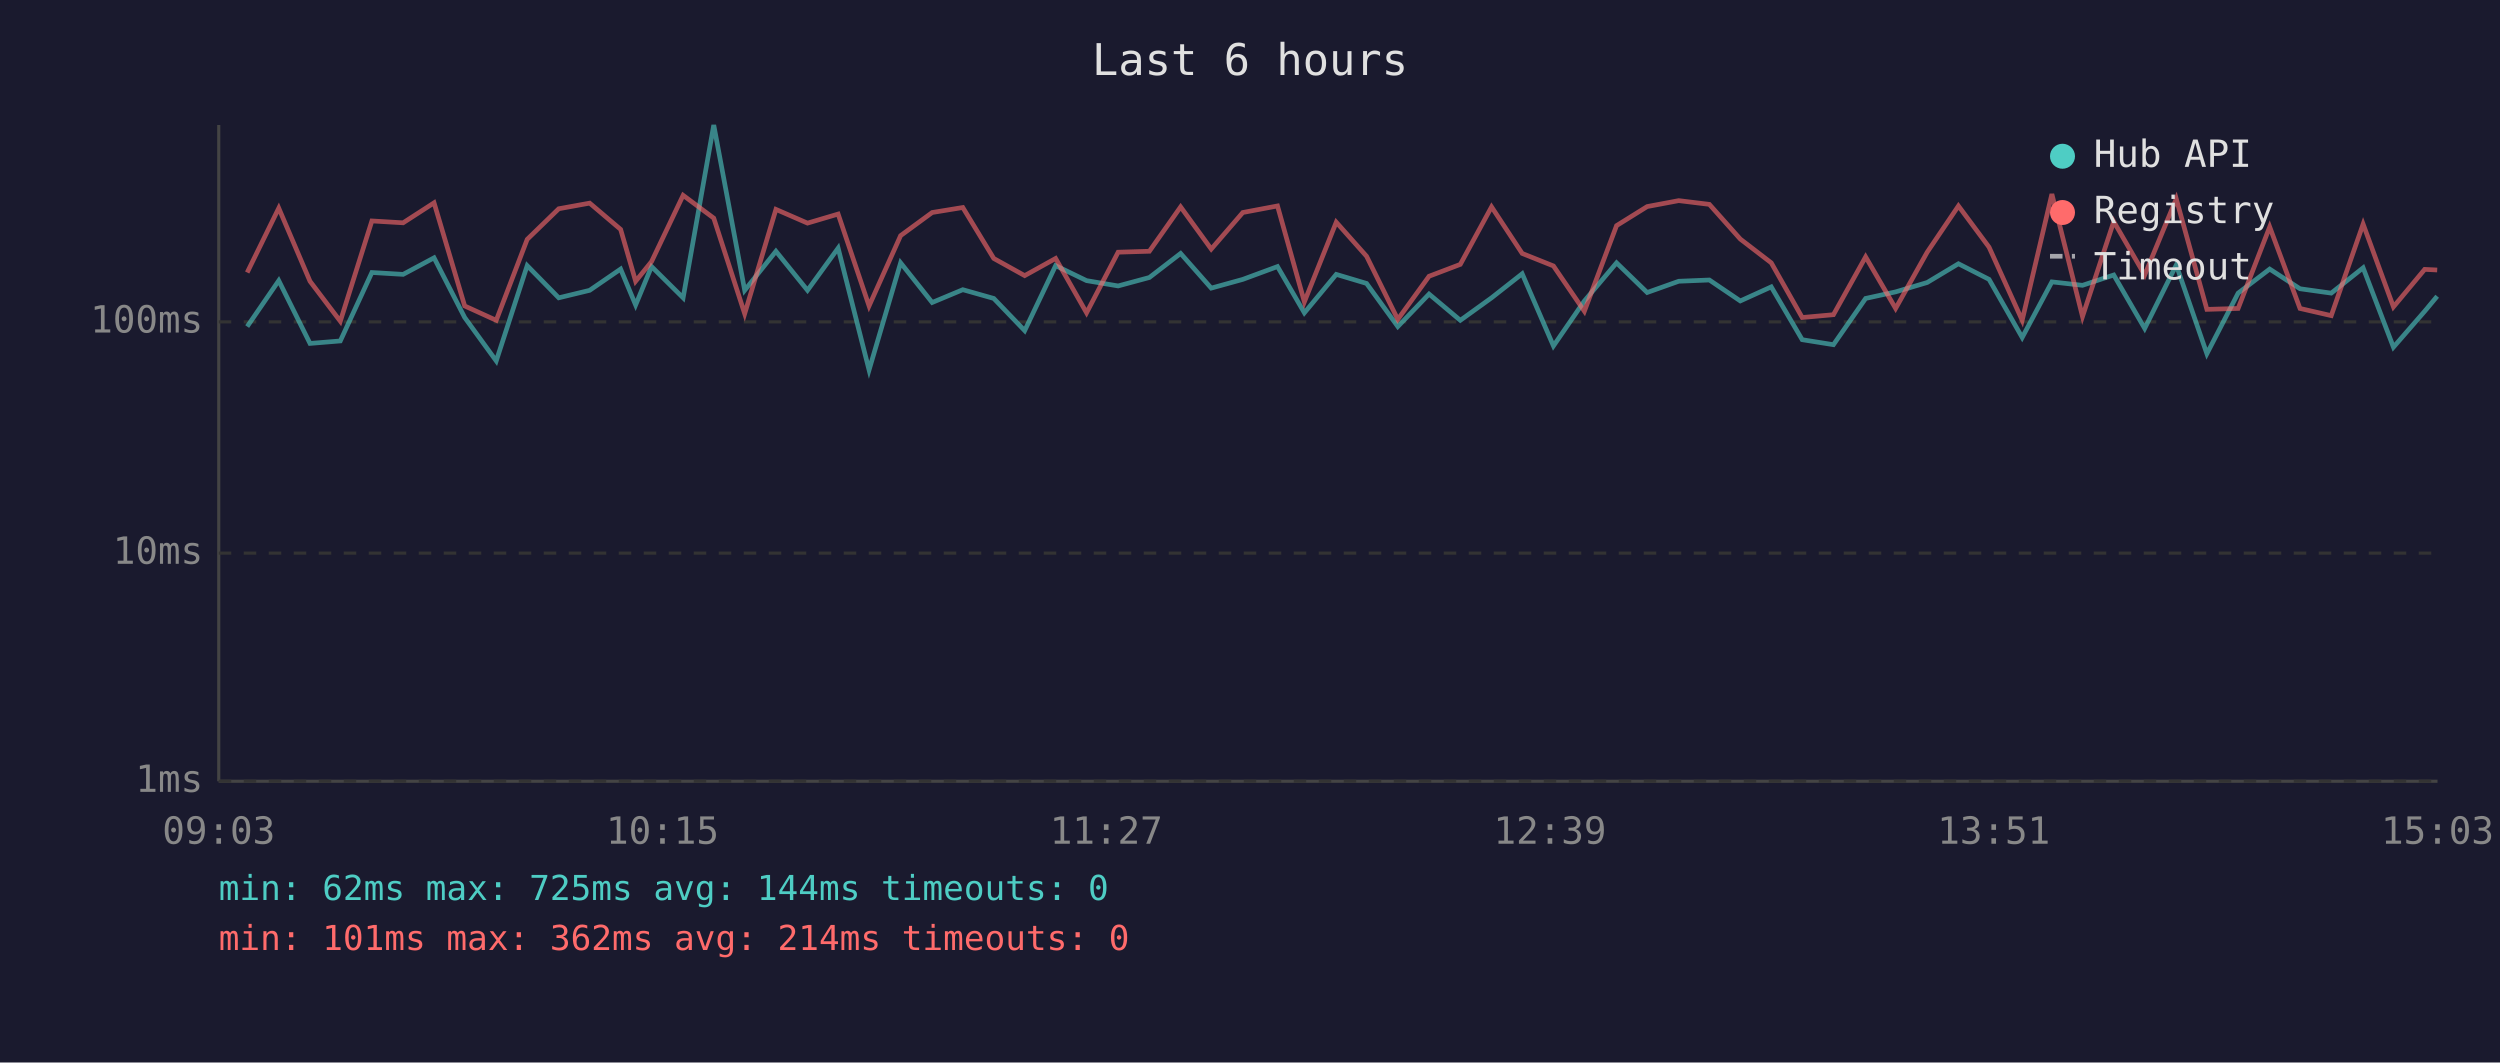
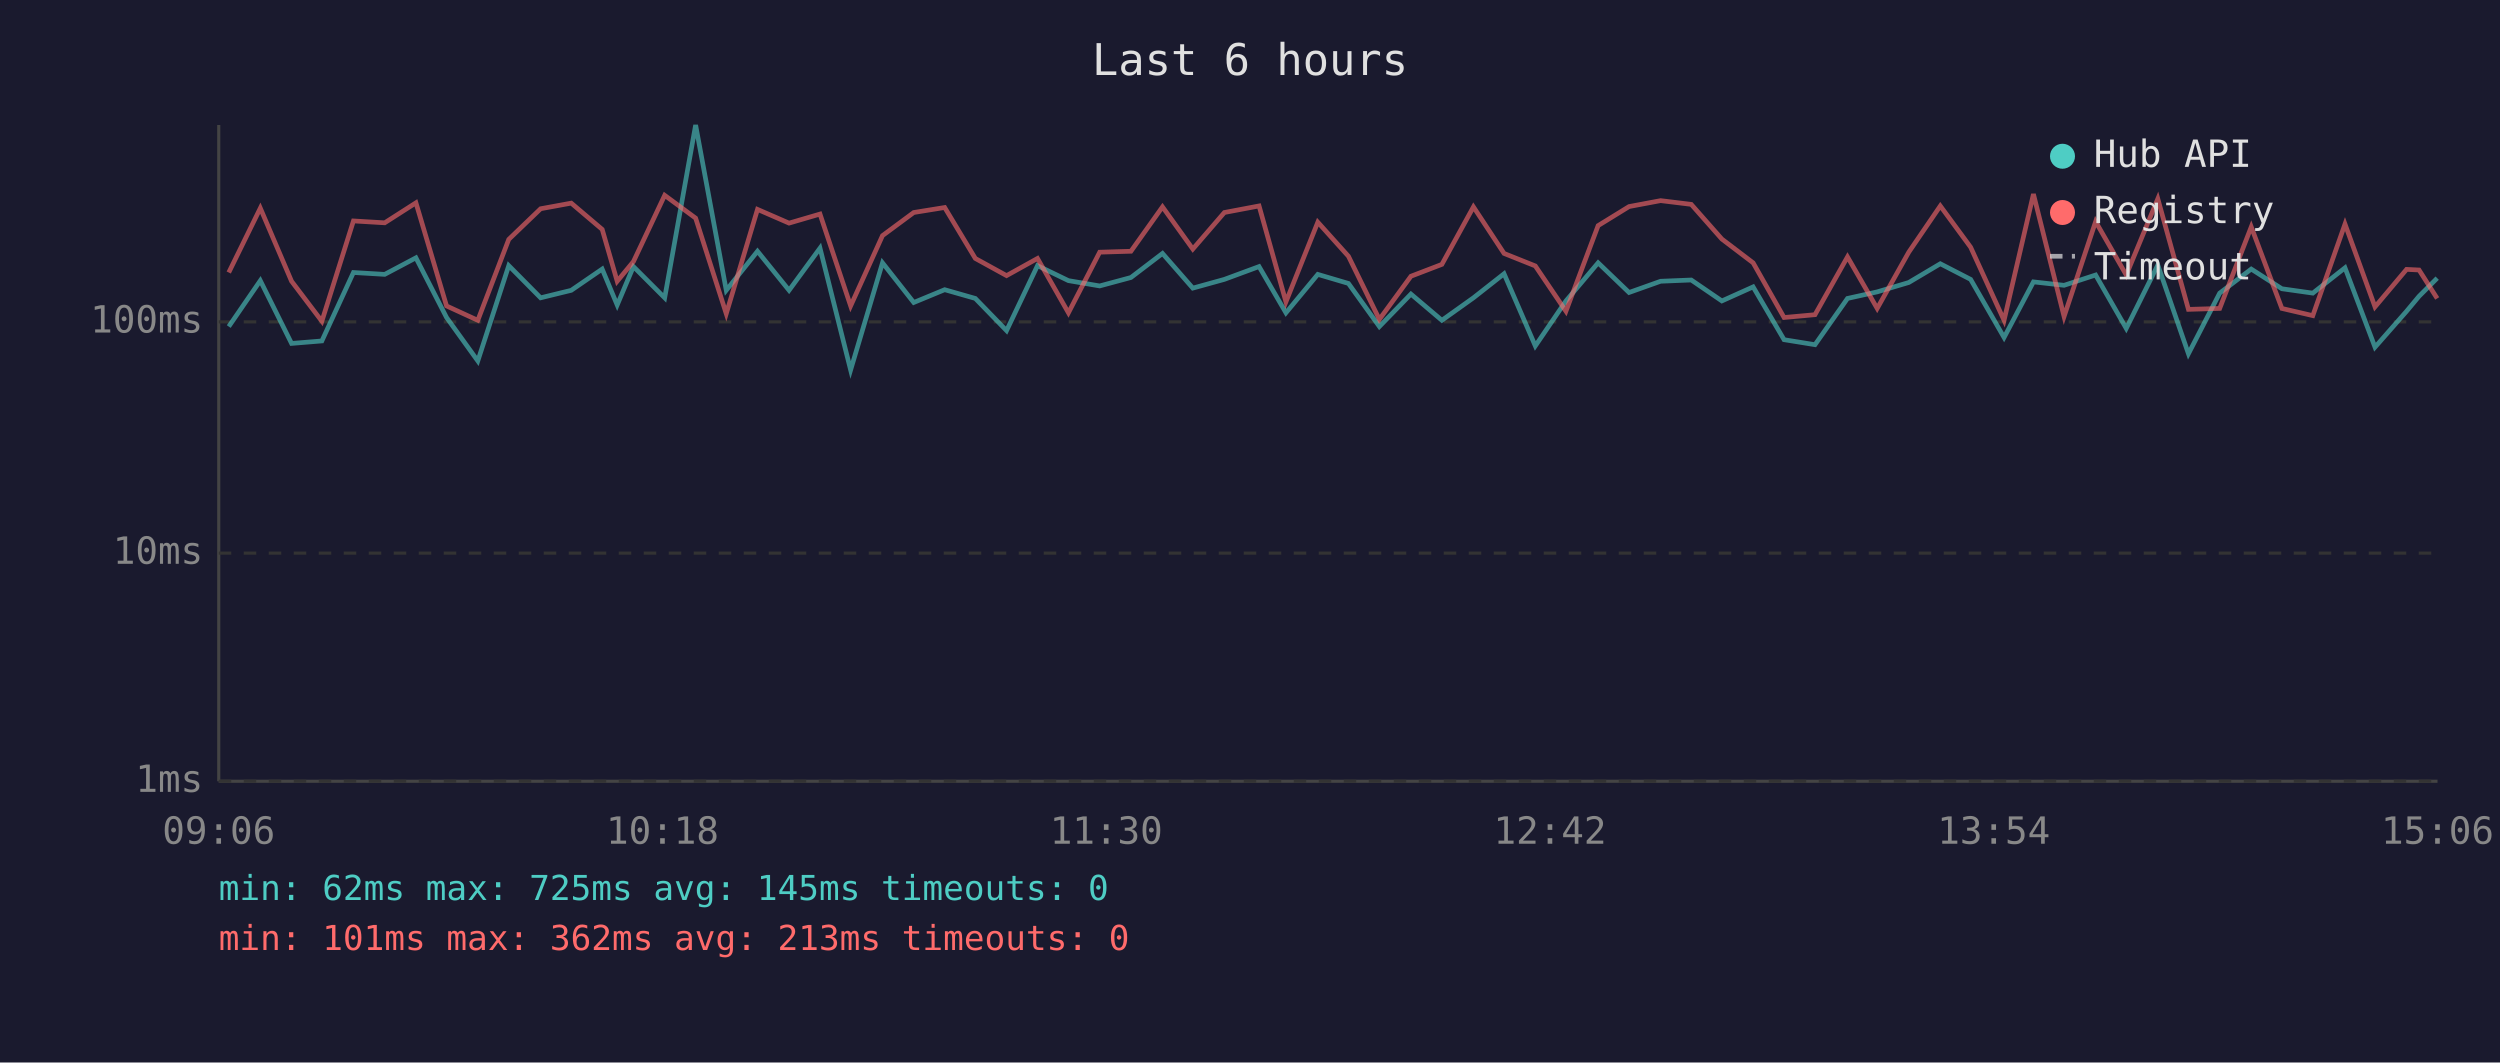
<svg xmlns="http://www.w3.org/2000/svg" viewBox="0 0 800 340" font-family="monospace" font-size="12">
  <rect width="800" height="340" fill="#1a1a2e" />
  <text x="400" y="24" fill="#e0e0e0" font-size="14" text-anchor="middle">Last 6 hours</text>
  <line x1="70" y1="40" x2="70" y2="250" stroke="#444" stroke-width="1" />
  <line x1="70" y1="250" x2="780" y2="250" stroke="#444" stroke-width="1" />
  <line x1="70" y1="250" x2="780" y2="250" stroke="#333" stroke-width="1" stroke-dasharray="4" />
  <text x="65" y="250" fill="#888" text-anchor="end" dominant-baseline="middle">1ms</text>
  <line x1="70" y1="177" x2="780" y2="177" stroke="#333" stroke-width="1" stroke-dasharray="4" />
  <text x="65" y="177" fill="#888" text-anchor="end" dominant-baseline="middle">10ms</text>
  <line x1="70" y1="103" x2="780" y2="103" stroke="#333" stroke-width="1" stroke-dasharray="4" />
  <text x="65" y="103" fill="#888" text-anchor="end" dominant-baseline="middle">100ms</text>
-   <text x="70" y="270" fill="#888" text-anchor="middle">09:03</text>
-   <text x="212" y="270" fill="#888" text-anchor="middle">10:15</text>
-   <text x="354" y="270" fill="#888" text-anchor="middle">11:27</text>
-   <text x="496" y="270" fill="#888" text-anchor="middle">12:39</text>
-   <text x="638" y="270" fill="#888" text-anchor="middle">13:51</text>
-   <text x="780" y="270" fill="#888" text-anchor="middle">15:03</text>
-   <polyline points="79.1,104.5 89.2,89.8 99.2,109.9 108.9,109.1 119.0,87.2 129.0,87.8 138.9,82.5 148.7,101.6 158.8,115.5 168.7,85.0 178.8,95.3 188.7,92.9 198.6,86.1 203.4,97.6 208.5,85.3 218.6,95.3 228.4,40.0 238.3,92.9 248.3,80.4 258.4,92.9 268.2,79.4 278.1,118.4 288.2,84.1 298.3,96.8 308.1,92.7 318.0,95.5 327.9,105.8 337.8,85.0 347.7,89.8 357.8,91.5 367.8,88.8 377.8,81.1 387.6,92.2 397.7,89.4 408.8,85.3 417.4,100.1 427.6,87.8 437.3,90.7 447.3,104.5 457.3,94.1 467.3,102.5 477.3,95.3 487.1,87.6 497.1,110.7 507.0,96.3 517.3,84.1 527.1,93.6 537.2,90.0 547.0,89.6 556.9,96.3 566.8,91.8 576.7,108.7 586.7,110.3 597.0,95.5 606.6,93.4 616.7,90.4 626.7,84.4 636.5,89.4 647.1,108.0 656.6,90.2 666.4,91.3 676.4,88.0 686.3,105.1 696.4,84.8 706.2,113.2 716.2,93.8 726.3,86.1 736.0,92.4 746.0,93.8 756.2,85.7 765.9,111.1 775.9,99.6 779.9,94.8" fill="none" stroke="#4ecdc4" stroke-width="1.5" opacity="0.6" />
-   <polyline points="79.1,87.2 89.2,66.6 99.2,90.0 108.9,102.8 119.0,70.7 129.0,71.3 138.9,64.9 148.7,97.9 158.8,102.5 168.7,76.6 178.8,66.8 188.7,65.0 198.6,73.4 203.4,90.0 208.5,83.7 218.6,62.5 228.4,69.8 238.3,100.4 248.3,67.0 258.4,71.4 268.2,68.5 278.1,97.9 288.2,75.4 298.3,68.0 308.1,66.4 318.0,82.7 327.9,88.2 337.8,82.7 347.7,100.1 357.8,80.7 367.8,80.4 377.8,66.2 387.6,79.7 397.7,68.0 408.8,65.9 417.4,96.6 427.6,71.1 437.3,82.0 447.3,102.2 457.3,88.4 467.3,84.6 477.3,66.2 487.1,81.1 497.1,85.1 507.0,99.6 517.3,72.2 527.1,66.1 537.2,64.2 547.0,65.4 556.9,76.5 566.8,84.1 576.7,101.6 586.7,100.7 597.0,82.2 606.6,98.7 616.7,80.7 626.7,65.9 636.5,79.1 647.1,102.5 656.6,62.1 666.4,101.3 676.4,70.9 686.3,88.0 696.4,63.6 706.2,99.0 716.2,98.7 726.3,72.6 736.0,98.7 746.0,101.0 756.2,71.7 765.9,98.2 775.9,86.2 779.9,86.4" fill="none" stroke="#ff6b6b" stroke-width="1.5" opacity="0.6" />
+   <text x="70" y="270" fill="#888" text-anchor="middle">09:06</text>
+   <text x="212" y="270" fill="#888" text-anchor="middle">10:18</text>
+   <text x="354" y="270" fill="#888" text-anchor="middle">11:30</text>
+   <text x="496" y="270" fill="#888" text-anchor="middle">12:42</text>
+   <text x="638" y="270" fill="#888" text-anchor="middle">13:54</text>
+   <text x="780" y="270" fill="#888" text-anchor="middle">15:06</text>
+   <polyline points="73.2,104.5 83.3,89.8 93.3,109.9 103.0,109.1 113.1,87.2 123.1,87.8 133.1,82.5 142.9,101.6 152.9,115.5 162.8,85.0 173.0,95.3 182.8,92.9 192.7,86.1 197.5,97.6 202.7,85.3 212.7,95.3 222.6,40.0 232.4,92.9 242.4,80.4 252.5,92.9 262.4,79.4 272.2,118.4 282.4,84.1 292.4,96.8 302.3,92.7 312.1,95.5 322.1,105.8 332.0,85.0 341.9,89.8 351.9,91.5 361.9,88.8 372.0,81.1 381.7,92.2 391.8,89.4 402.9,85.3 411.5,100.1 421.7,87.8 431.5,90.7 441.4,104.5 451.5,94.1 461.4,102.5 471.5,95.3 481.3,87.6 491.3,110.7 501.1,96.3 511.4,84.1 521.3,93.6 531.4,90.0 541.2,89.6 551.0,96.3 561.0,91.8 570.9,108.7 580.8,110.3 591.2,95.5 600.7,93.4 610.8,90.4 620.9,84.4 630.6,89.4 641.3,108.0 650.7,90.2 660.5,91.3 670.6,88.0 680.4,105.1 690.5,84.8 700.3,113.2 710.3,93.8 720.4,86.1 730.2,92.4 740.1,93.8 750.4,85.7 760.0,111.1 770.1,99.6 774.1,94.8 779.9,89.0" fill="none" stroke="#4ecdc4" stroke-width="1.5" opacity="0.6" />
+   <polyline points="73.2,87.2 83.3,66.6 93.3,90.0 103.0,102.8 113.1,70.7 123.1,71.3 133.1,64.9 142.9,97.9 152.9,102.5 162.8,76.6 173.0,66.8 182.8,65.0 192.7,73.4 197.5,90.0 202.7,83.7 212.7,62.5 222.6,69.8 232.4,100.4 242.4,67.0 252.5,71.4 262.4,68.5 272.2,97.9 282.4,75.4 292.4,68.0 302.3,66.4 312.1,82.7 322.1,88.2 332.0,82.7 341.9,100.1 351.9,80.7 361.9,80.4 372.0,66.2 381.7,79.7 391.8,68.0 402.9,65.9 411.5,96.6 421.7,71.1 431.5,82.0 441.4,102.2 451.5,88.4 461.4,84.6 471.5,66.2 481.3,81.1 491.3,85.1 501.1,99.6 511.4,72.2 521.3,66.1 531.4,64.2 541.2,65.4 551.0,76.5 561.0,84.1 570.9,101.6 580.8,100.7 591.2,82.2 600.7,98.7 610.8,80.7 620.9,65.9 630.6,79.1 641.3,102.5 650.7,62.1 660.5,101.3 670.6,70.9 680.4,88.0 690.5,63.6 700.3,99.0 710.3,98.7 720.4,72.6 730.2,98.7 740.1,101.0 750.4,71.7 760.0,98.2 770.1,86.2 774.1,86.4 779.9,95.5" fill="none" stroke="#ff6b6b" stroke-width="1.5" opacity="0.6" />
  <circle cx="660" cy="50" r="4" fill="#4ecdc4" />
  <text x="670" y="50" fill="#e0e0e0" dominant-baseline="middle">Hub API</text>
  <circle cx="660" cy="68" r="4" fill="#ff6b6b" />
  <text x="670" y="68" fill="#e0e0e0" dominant-baseline="middle">Registry</text>
  <line x1="656" y1="82" x2="664" y2="82" stroke="#e0e0e0" stroke-width="1.5" stroke-dasharray="4,3" opacity="0.7" />
  <text x="670" y="86" fill="#e0e0e0" dominant-baseline="middle">Timeout</text>
-   <text x="70" y="288" fill="#4ecdc4" font-size="11">min: 62ms  max: 725ms  avg: 144ms  timeouts: 0</text>
-   <text x="70" y="304" fill="#ff6b6b" font-size="11">min: 101ms  max: 362ms  avg: 214ms  timeouts: 0</text>
+   <text x="70" y="288" fill="#4ecdc4" font-size="11">min: 62ms  max: 725ms  avg: 145ms  timeouts: 0</text>
+   <text x="70" y="304" fill="#ff6b6b" font-size="11">min: 101ms  max: 362ms  avg: 213ms  timeouts: 0</text>
</svg>
